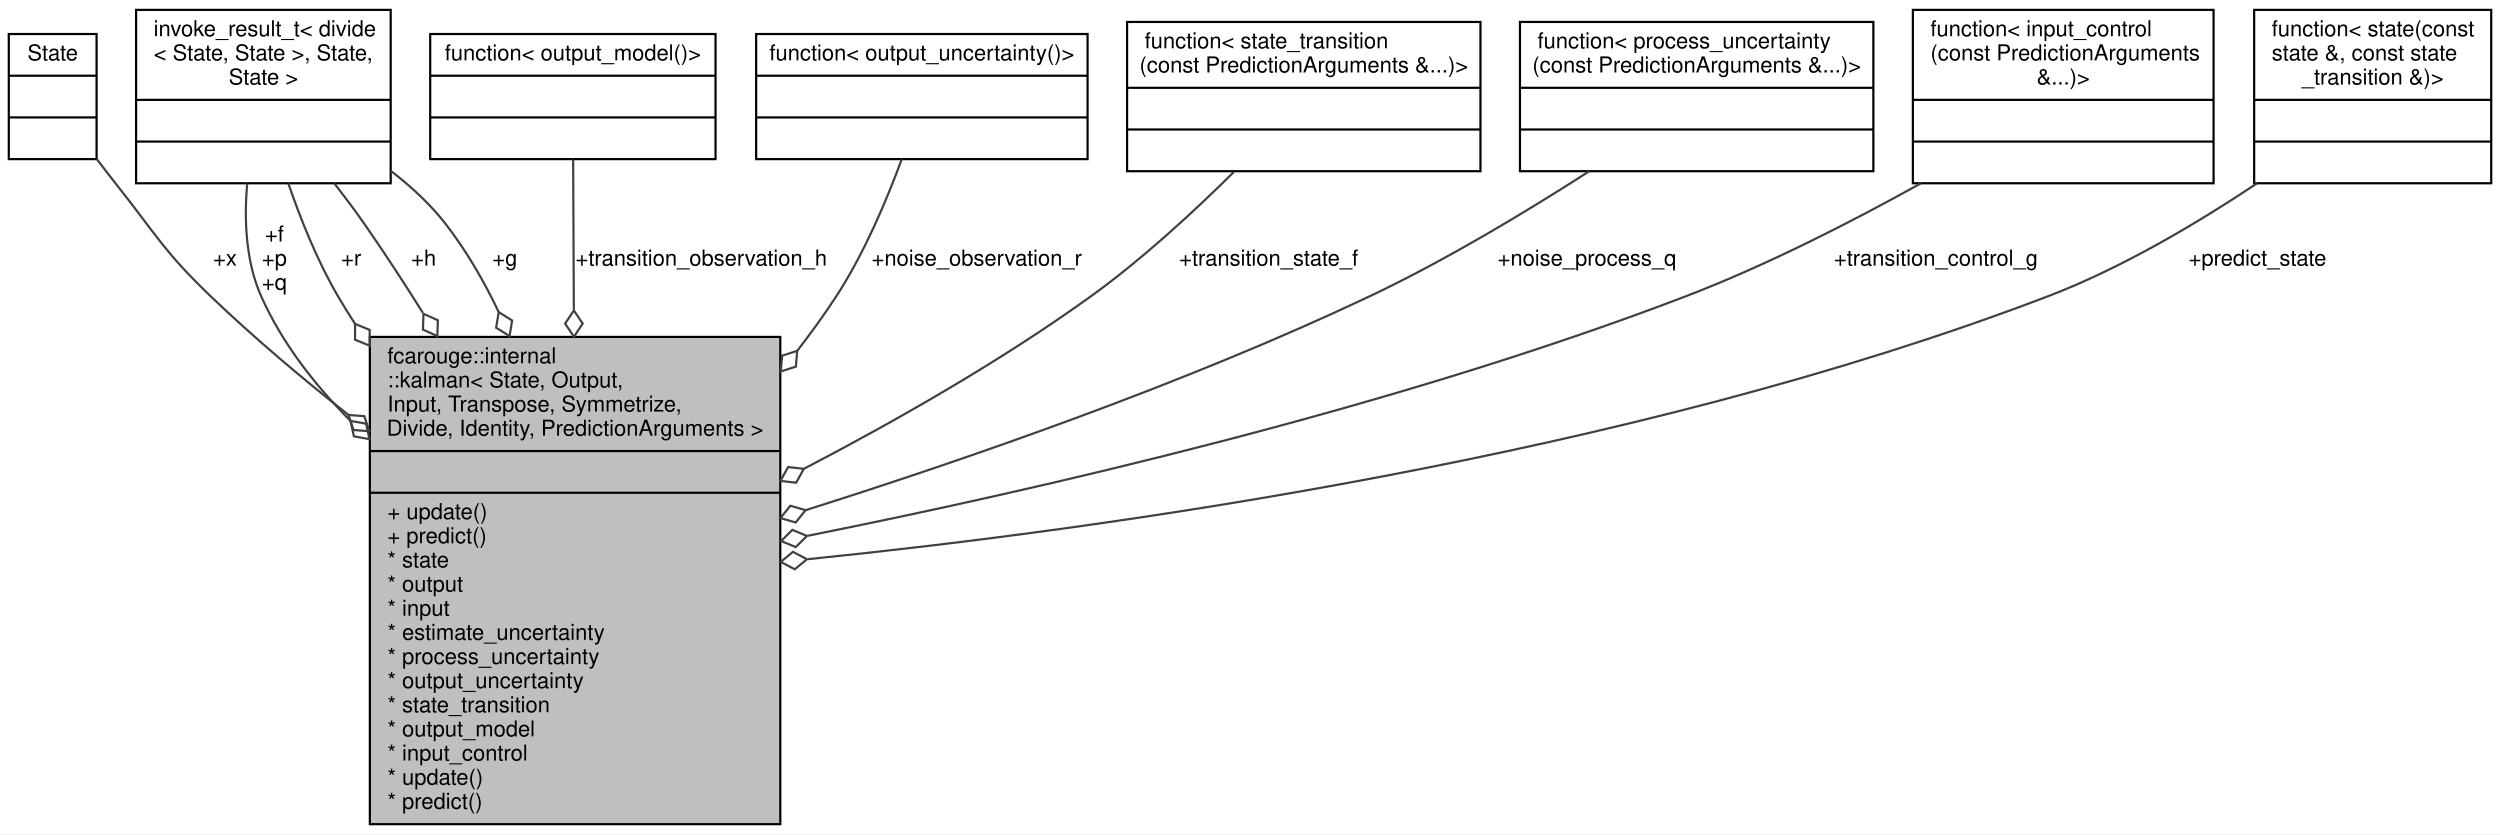
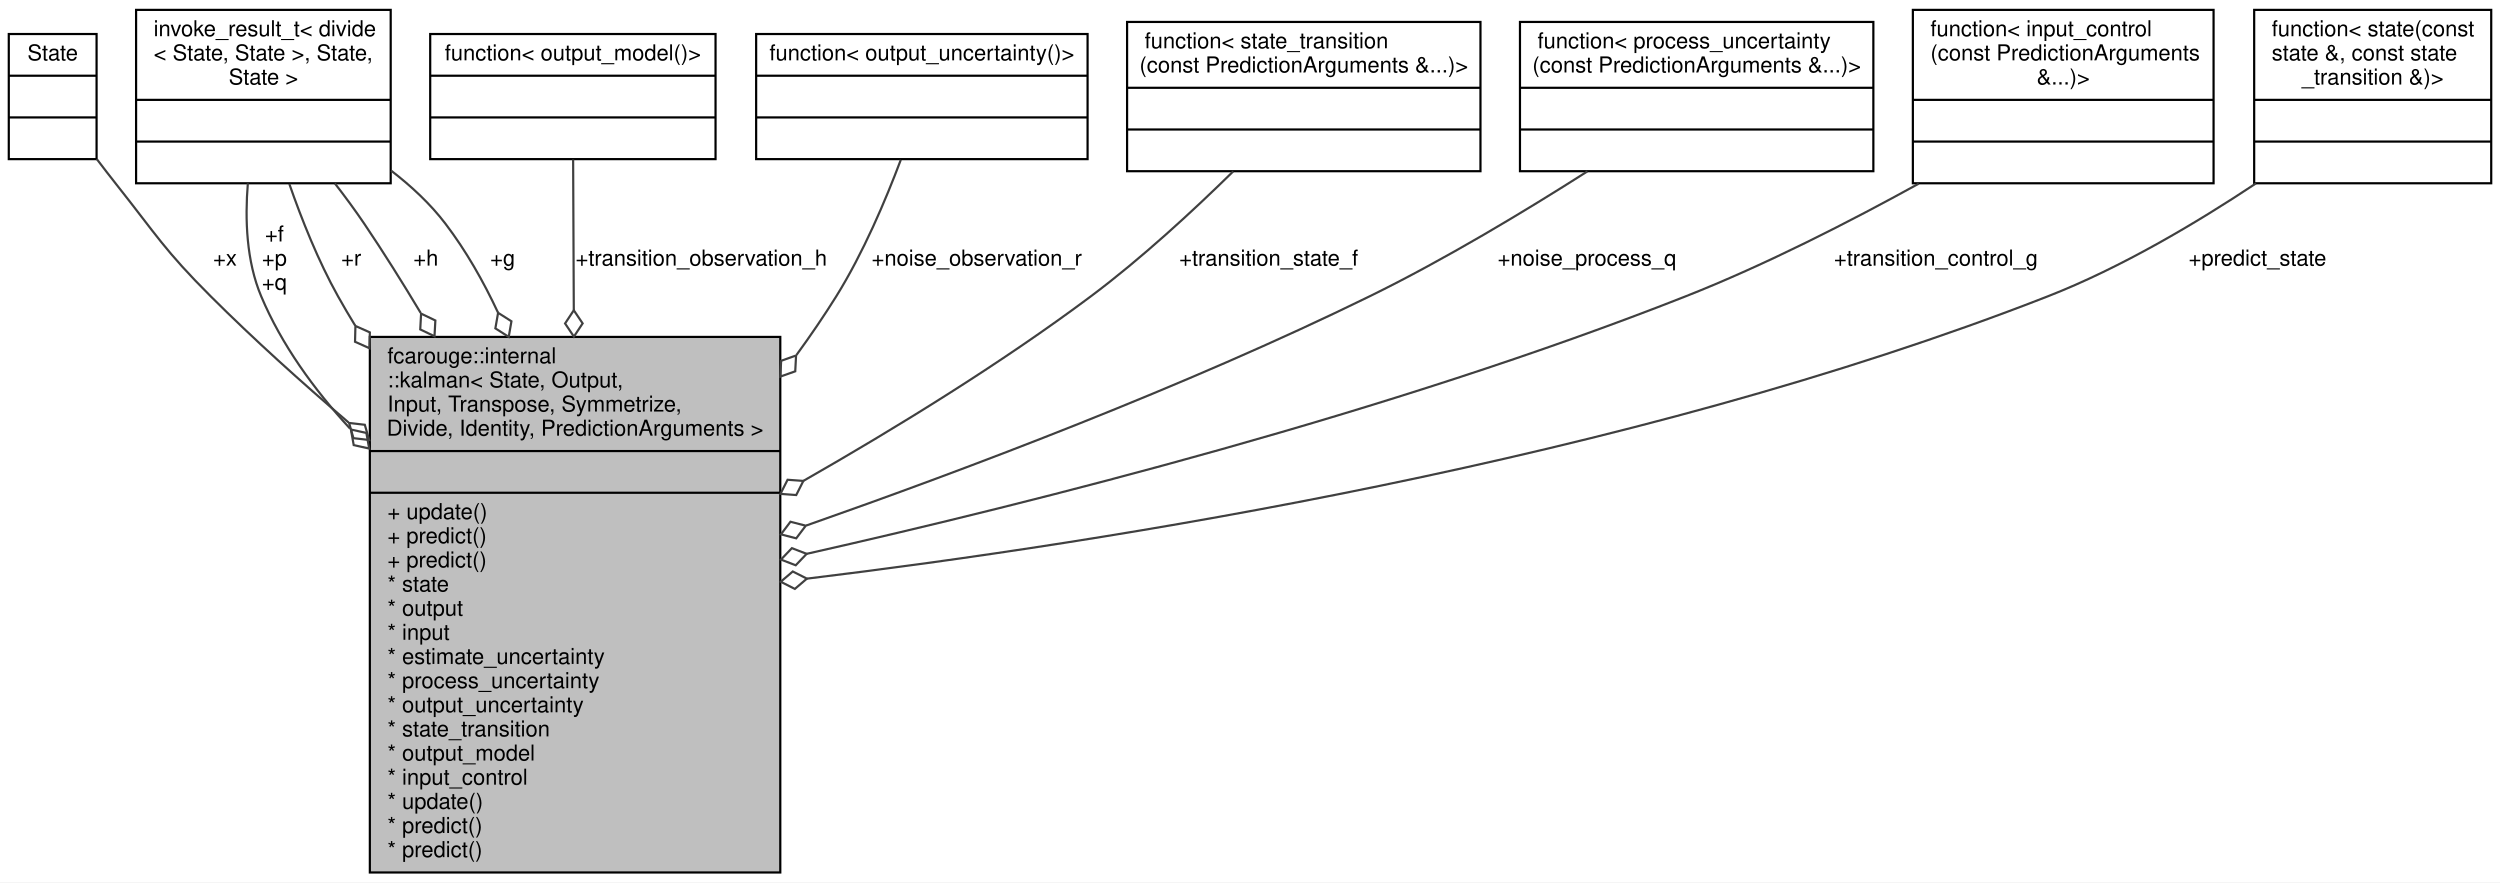
- <svg xmlns="http://www.w3.org/2000/svg" xmlns:xlink="http://www.w3.org/1999/xlink" width="1139pt" height="380pt" viewBox="0.00 0.00 1139.00 380.00">
-   <g id="graph0" class="graph" transform="scale(1 1) rotate(0) translate(4 376)">
-     <polygon fill="white" stroke="transparent" points="-4,4 -4,-376 1135,-376 1135,4 -4,4" />
+ <svg xmlns="http://www.w3.org/2000/svg" xmlns:xlink="http://www.w3.org/1999/xlink" width="1139pt" height="402pt" viewBox="0.00 0.00 1139.00 402.00">
+   <g id="graph0" class="graph" transform="scale(1 1) rotate(0) translate(4 398)">
+     <polygon fill="white" stroke="transparent" points="-4,4 -4,-398 1135,-398 1135,4 -4,4" />
    <g id="node1" class="node">
      <g id="a_node1">
        <a xlink:title=" ">
-           <polygon fill="#bfbfbf" stroke="black" points="164.5,-0.5 164.5,-222.5 351.5,-222.5 351.5,-0.5 164.5,-0.5" />
-           <text text-anchor="start" x="172.5" y="-210.5" font-family="Helvetica,sans-Serif" font-size="10.00">fcarouge::internal</text>
-           <text text-anchor="start" x="172.5" y="-199.5" font-family="Helvetica,sans-Serif" font-size="10.00">::kalman&lt; State, Output,</text>
-           <text text-anchor="start" x="172.5" y="-188.5" font-family="Helvetica,sans-Serif" font-size="10.00"> Input, Transpose, Symmetrize,</text>
-           <text text-anchor="middle" x="258" y="-177.5" font-family="Helvetica,sans-Serif" font-size="10.00"> Divide, Identity, PredictionArguments &gt;</text>
-           <polyline fill="none" stroke="black" points="164.5,-170.5 351.5,-170.5 " />
-           <text text-anchor="middle" x="258" y="-158.5" font-family="Helvetica,sans-Serif" font-size="10.00"> </text>
-           <polyline fill="none" stroke="black" points="164.5,-151.5 351.5,-151.5 " />
-           <text text-anchor="start" x="172.5" y="-139.5" font-family="Helvetica,sans-Serif" font-size="10.00">+ update()</text>
-           <text text-anchor="start" x="172.5" y="-128.5" font-family="Helvetica,sans-Serif" font-size="10.00">+ predict()</text>
-           <text text-anchor="start" x="172.5" y="-117.5" font-family="Helvetica,sans-Serif" font-size="10.00">* state</text>
-           <text text-anchor="start" x="172.5" y="-106.5" font-family="Helvetica,sans-Serif" font-size="10.00">* output</text>
-           <text text-anchor="start" x="172.5" y="-95.5" font-family="Helvetica,sans-Serif" font-size="10.00">* input</text>
-           <text text-anchor="start" x="172.5" y="-84.5" font-family="Helvetica,sans-Serif" font-size="10.00">* estimate_uncertainty</text>
-           <text text-anchor="start" x="172.5" y="-73.5" font-family="Helvetica,sans-Serif" font-size="10.00">* process_uncertainty</text>
-           <text text-anchor="start" x="172.5" y="-62.5" font-family="Helvetica,sans-Serif" font-size="10.00">* output_uncertainty</text>
-           <text text-anchor="start" x="172.5" y="-51.5" font-family="Helvetica,sans-Serif" font-size="10.00">* state_transition</text>
-           <text text-anchor="start" x="172.5" y="-40.5" font-family="Helvetica,sans-Serif" font-size="10.00">* output_model</text>
-           <text text-anchor="start" x="172.5" y="-29.5" font-family="Helvetica,sans-Serif" font-size="10.00">* input_control</text>
-           <text text-anchor="start" x="172.5" y="-18.5" font-family="Helvetica,sans-Serif" font-size="10.00">* update()</text>
+           <polygon fill="#bfbfbf" stroke="black" points="164.5,-0.5 164.5,-244.5 351.5,-244.5 351.5,-0.5 164.5,-0.5" />
+           <text text-anchor="start" x="172.5" y="-232.5" font-family="Helvetica,sans-Serif" font-size="10.00">fcarouge::internal</text>
+           <text text-anchor="start" x="172.5" y="-221.5" font-family="Helvetica,sans-Serif" font-size="10.00">::kalman&lt; State, Output,</text>
+           <text text-anchor="start" x="172.5" y="-210.5" font-family="Helvetica,sans-Serif" font-size="10.00"> Input, Transpose, Symmetrize,</text>
+           <text text-anchor="middle" x="258" y="-199.5" font-family="Helvetica,sans-Serif" font-size="10.00"> Divide, Identity, PredictionArguments &gt;</text>
+           <polyline fill="none" stroke="black" points="164.5,-192.5 351.5,-192.5 " />
+           <text text-anchor="middle" x="258" y="-180.5" font-family="Helvetica,sans-Serif" font-size="10.00"> </text>
+           <polyline fill="none" stroke="black" points="164.5,-173.5 351.5,-173.5 " />
+           <text text-anchor="start" x="172.5" y="-161.5" font-family="Helvetica,sans-Serif" font-size="10.00">+ update()</text>
+           <text text-anchor="start" x="172.5" y="-150.5" font-family="Helvetica,sans-Serif" font-size="10.00">+ predict()</text>
+           <text text-anchor="start" x="172.5" y="-139.5" font-family="Helvetica,sans-Serif" font-size="10.00">+ predict()</text>
+           <text text-anchor="start" x="172.5" y="-128.5" font-family="Helvetica,sans-Serif" font-size="10.00">* state</text>
+           <text text-anchor="start" x="172.5" y="-117.5" font-family="Helvetica,sans-Serif" font-size="10.00">* output</text>
+           <text text-anchor="start" x="172.5" y="-106.5" font-family="Helvetica,sans-Serif" font-size="10.00">* input</text>
+           <text text-anchor="start" x="172.5" y="-95.5" font-family="Helvetica,sans-Serif" font-size="10.00">* estimate_uncertainty</text>
+           <text text-anchor="start" x="172.5" y="-84.5" font-family="Helvetica,sans-Serif" font-size="10.00">* process_uncertainty</text>
+           <text text-anchor="start" x="172.5" y="-73.5" font-family="Helvetica,sans-Serif" font-size="10.00">* output_uncertainty</text>
+           <text text-anchor="start" x="172.5" y="-62.5" font-family="Helvetica,sans-Serif" font-size="10.00">* state_transition</text>
+           <text text-anchor="start" x="172.5" y="-51.5" font-family="Helvetica,sans-Serif" font-size="10.00">* output_model</text>
+           <text text-anchor="start" x="172.5" y="-40.5" font-family="Helvetica,sans-Serif" font-size="10.00">* input_control</text>
+           <text text-anchor="start" x="172.5" y="-29.5" font-family="Helvetica,sans-Serif" font-size="10.00">* update()</text>
+           <text text-anchor="start" x="172.5" y="-18.5" font-family="Helvetica,sans-Serif" font-size="10.00">* predict()</text>
          <text text-anchor="start" x="172.5" y="-7.5" font-family="Helvetica,sans-Serif" font-size="10.00">* predict()</text>
        </a>
      </g>
    </g>
    <g id="node2" class="node">
      <g id="a_node2">
        <a xlink:title=" ">
-           <polygon fill="white" stroke="black" points="0,-303.5 0,-360.5 40,-360.5 40,-303.5 0,-303.5" />
-           <text text-anchor="middle" x="20" y="-348.5" font-family="Helvetica,sans-Serif" font-size="10.00">State</text>
-           <polyline fill="none" stroke="black" points="0,-341.5 40,-341.5 " />
-           <text text-anchor="middle" x="20" y="-329.5" font-family="Helvetica,sans-Serif" font-size="10.00"> </text>
-           <polyline fill="none" stroke="black" points="0,-322.5 40,-322.5 " />
-           <text text-anchor="middle" x="20" y="-310.5" font-family="Helvetica,sans-Serif" font-size="10.00"> </text>
+           <polygon fill="white" stroke="black" points="0,-325.5 0,-382.5 40,-382.5 40,-325.5 0,-325.5" />
+           <text text-anchor="middle" x="20" y="-370.5" font-family="Helvetica,sans-Serif" font-size="10.00">State</text>
+           <polyline fill="none" stroke="black" points="0,-363.5 40,-363.5 " />
+           <text text-anchor="middle" x="20" y="-351.5" font-family="Helvetica,sans-Serif" font-size="10.00"> </text>
+           <polyline fill="none" stroke="black" points="0,-344.5 40,-344.5 " />
+           <text text-anchor="middle" x="20" y="-332.5" font-family="Helvetica,sans-Serif" font-size="10.00"> </text>
        </a>
      </g>
    </g>
    <g id="edge1" class="edge">
-       <path fill="none" stroke="#404040" d="M40.07,-303.56C43.03,-299.65 46.07,-295.7 49,-292 67.41,-268.76 70.6,-261.52 92,-241 111.36,-222.43 133.31,-203.92 154.76,-186.96" />
-       <polygon fill="none" stroke="#404040" points="154.79,-186.94 157.05,-180.09 164.24,-179.54 161.98,-186.39 154.79,-186.94" />
-       <text text-anchor="middle" x="98.5" y="-255" font-family="Helvetica,sans-Serif" font-size="10.00"> +x</text>
+       <path fill="none" stroke="#404040" d="M40.07,-325.56C43.03,-321.65 46.07,-317.7 49,-314 67.41,-290.76 71.02,-283.95 92,-263 111.49,-243.54 133.4,-223.81 154.76,-205.55" />
+       <polygon fill="none" stroke="#404040" points="155.04,-205.31 157.03,-198.37 164.19,-197.54 162.21,-204.47 155.04,-205.31" />
+       <text text-anchor="middle" x="98.5" y="-277" font-family="Helvetica,sans-Serif" font-size="10.00"> +x</text>
    </g>
    <g id="node3" class="node">
      <g id="a_node3">
        <a xlink:title=" ">
-           <polygon fill="white" stroke="black" points="58,-292.5 58,-371.5 174,-371.5 174,-292.5 58,-292.5" />
-           <text text-anchor="start" x="66" y="-359.5" font-family="Helvetica,sans-Serif" font-size="10.00">invoke_result_t&lt; divide</text>
-           <text text-anchor="start" x="66" y="-348.5" font-family="Helvetica,sans-Serif" font-size="10.00">&lt; State, State &gt;, State,</text>
-           <text text-anchor="middle" x="116" y="-337.5" font-family="Helvetica,sans-Serif" font-size="10.00"> State &gt;</text>
-           <polyline fill="none" stroke="black" points="58,-330.5 174,-330.5 " />
-           <text text-anchor="middle" x="116" y="-318.5" font-family="Helvetica,sans-Serif" font-size="10.00"> </text>
-           <polyline fill="none" stroke="black" points="58,-311.5 174,-311.5 " />
-           <text text-anchor="middle" x="116" y="-299.5" font-family="Helvetica,sans-Serif" font-size="10.00"> </text>
+           <polygon fill="white" stroke="black" points="58,-314.5 58,-393.5 174,-393.5 174,-314.5 58,-314.5" />
+           <text text-anchor="start" x="66" y="-381.5" font-family="Helvetica,sans-Serif" font-size="10.00">invoke_result_t&lt; divide</text>
+           <text text-anchor="start" x="66" y="-370.5" font-family="Helvetica,sans-Serif" font-size="10.00">&lt; State, State &gt;, State,</text>
+           <text text-anchor="middle" x="116" y="-359.5" font-family="Helvetica,sans-Serif" font-size="10.00"> State &gt;</text>
+           <polyline fill="none" stroke="black" points="58,-352.5 174,-352.5 " />
+           <text text-anchor="middle" x="116" y="-340.5" font-family="Helvetica,sans-Serif" font-size="10.00"> </text>
+           <polyline fill="none" stroke="black" points="58,-333.5 174,-333.5 " />
+           <text text-anchor="middle" x="116" y="-321.5" font-family="Helvetica,sans-Serif" font-size="10.00"> </text>
        </a>
      </g>
    </g>
    <g id="edge2" class="edge">
-       <path fill="none" stroke="#404040" d="M108.6,-292.33C107.19,-275.87 107.94,-256.84 115,-241 124.37,-219.97 139.08,-200.95 155.56,-184.37" />
-       <polygon fill="none" stroke="#404040" points="155.68,-184.26 157.23,-177.21 164.32,-175.93 162.78,-182.97 155.68,-184.26" />
-       <text text-anchor="middle" x="121" y="-266" font-family="Helvetica,sans-Serif" font-size="10.00"> +f</text>
-       <text text-anchor="middle" x="121" y="-255" font-family="Helvetica,sans-Serif" font-size="10.00">+p</text>
-       <text text-anchor="middle" x="121" y="-244" font-family="Helvetica,sans-Serif" font-size="10.00">+q</text>
+       <path fill="none" stroke="#404040" d="M108.92,-314.47C107.56,-298.03 108.26,-278.98 115,-263 124.29,-240.96 138.96,-220.66 155.43,-202.78" />
+       <polygon fill="none" stroke="#404040" points="155.88,-202.31 157.15,-195.21 164.19,-193.65 162.92,-200.75 155.88,-202.31" />
+       <text text-anchor="middle" x="121" y="-288" font-family="Helvetica,sans-Serif" font-size="10.00"> +f</text>
+       <text text-anchor="middle" x="121" y="-277" font-family="Helvetica,sans-Serif" font-size="10.00">+p</text>
+       <text text-anchor="middle" x="121" y="-266" font-family="Helvetica,sans-Serif" font-size="10.00">+q</text>
    </g>
    <g id="edge3" class="edge">
-       <path fill="none" stroke="#404040" d="M127.35,-292.48C132.99,-276.04 140.63,-257 150,-241 152.42,-236.87 154.97,-232.75 157.63,-228.64" />
-       <polygon fill="none" stroke="#404040" points="157.76,-228.45 157.77,-221.24 164.44,-218.48 164.42,-225.69 157.76,-228.45" />
-       <text text-anchor="middle" x="156" y="-255" font-family="Helvetica,sans-Serif" font-size="10.00"> +r</text>
+       <path fill="none" stroke="#404040" d="M127.81,-314.22C133.49,-297.91 141.03,-279.03 150,-263 152.48,-258.56 155.09,-254.12 157.81,-249.68" />
+       <polygon fill="none" stroke="#404040" points="157.93,-249.5 157.75,-242.29 164.33,-239.35 164.51,-246.56 157.93,-249.5" />
+       <text text-anchor="middle" x="156" y="-277" font-family="Helvetica,sans-Serif" font-size="10.00"> +r</text>
    </g>
    <g id="edge4" class="edge">
-       <path fill="none" stroke="#404040" d="M148.43,-292.32C153.12,-286.29 157.79,-280.06 162,-274 170.98,-261.09 179.98,-247.31 188.68,-233.46" />
-       <polygon fill="none" stroke="#404040" points="188.93,-233.05 188.7,-225.84 195.26,-222.86 195.49,-230.07 188.93,-233.05" />
-       <text text-anchor="middle" x="189" y="-255" font-family="Helvetica,sans-Serif" font-size="10.00"> +h</text>
+       <path fill="none" stroke="#404040" d="M148.58,-314.42C153.26,-308.38 157.88,-302.11 162,-296 170.71,-283.09 179.34,-269.34 187.66,-255.44" />
+       <polygon fill="none" stroke="#404040" points="187.85,-255.12 187.46,-247.92 193.96,-244.79 194.35,-251.99 187.85,-255.12" />
+       <text text-anchor="middle" x="190" y="-277" font-family="Helvetica,sans-Serif" font-size="10.00"> +h</text>
    </g>
    <g id="edge5" class="edge">
-       <path fill="none" stroke="#404040" d="M174.04,-298.15C183.26,-291.07 192.04,-282.98 199,-274 208.4,-261.88 216.41,-248.11 223.2,-233.85" />
-       <polygon fill="none" stroke="#404040" points="223.22,-233.81 222.04,-226.69 228.16,-222.87 229.33,-229.98 223.22,-233.81" />
-       <text text-anchor="middle" x="226" y="-255" font-family="Helvetica,sans-Serif" font-size="10.00"> +g</text>
+       <path fill="none" stroke="#404040" d="M174.19,-320.27C183.4,-313.18 192.13,-305.05 199,-296 208.3,-283.75 216.2,-269.92 222.89,-255.58" />
+       <polygon fill="none" stroke="#404040" points="222.93,-255.49 221.69,-248.39 227.77,-244.52 229.01,-251.62 222.93,-255.49" />
+       <text text-anchor="middle" x="225" y="-277" font-family="Helvetica,sans-Serif" font-size="10.00"> +g</text>
    </g>
    <g id="node4" class="node">
      <g id="a_node4">
        <a xlink:title=" ">
-           <polygon fill="white" stroke="black" points="192,-303.5 192,-360.5 322,-360.5 322,-303.5 192,-303.5" />
-           <text text-anchor="middle" x="257" y="-348.5" font-family="Helvetica,sans-Serif" font-size="10.00">function&lt; output_model()&gt;</text>
-           <polyline fill="none" stroke="black" points="192,-341.5 322,-341.5 " />
-           <text text-anchor="middle" x="257" y="-329.5" font-family="Helvetica,sans-Serif" font-size="10.00"> </text>
-           <polyline fill="none" stroke="black" points="192,-322.5 322,-322.5 " />
-           <text text-anchor="middle" x="257" y="-310.5" font-family="Helvetica,sans-Serif" font-size="10.00"> </text>
+           <polygon fill="white" stroke="black" points="192,-325.5 192,-382.5 322,-382.5 322,-325.5 192,-325.5" />
+           <text text-anchor="middle" x="257" y="-370.5" font-family="Helvetica,sans-Serif" font-size="10.00">function&lt; output_model()&gt;</text>
+           <polyline fill="none" stroke="black" points="192,-363.5 322,-363.5 " />
+           <text text-anchor="middle" x="257" y="-351.5" font-family="Helvetica,sans-Serif" font-size="10.00"> </text>
+           <polyline fill="none" stroke="black" points="192,-344.5 322,-344.5 " />
+           <text text-anchor="middle" x="257" y="-332.5" font-family="Helvetica,sans-Serif" font-size="10.00"> </text>
        </a>
      </g>
    </g>
    <g id="edge6" class="edge">
-       <path fill="none" stroke="#404040" d="M257.13,-303.33C257.21,-285.38 257.32,-260.62 257.44,-234.87" />
-       <polygon fill="none" stroke="#404040" points="257.44,-234.58 253.47,-228.56 257.5,-222.58 261.47,-228.6 257.44,-234.58" />
-       <text text-anchor="middle" x="315.5" y="-255" font-family="Helvetica,sans-Serif" font-size="10.00"> +transition_observation_h</text>
+       <path fill="none" stroke="#404040" d="M257.12,-325.32C257.2,-307.43 257.31,-282.7 257.42,-256.67" />
+       <polygon fill="none" stroke="#404040" points="257.42,-256.64 253.45,-250.62 257.47,-244.64 261.45,-250.66 257.42,-256.64" />
+       <text text-anchor="middle" x="315.5" y="-277" font-family="Helvetica,sans-Serif" font-size="10.00"> +transition_observation_h</text>
    </g>
    <g id="node5" class="node">
      <g id="a_node5">
        <a xlink:title=" ">
-           <polygon fill="white" stroke="black" points="340.5,-303.5 340.5,-360.5 491.5,-360.5 491.5,-303.5 340.5,-303.5" />
-           <text text-anchor="middle" x="416" y="-348.5" font-family="Helvetica,sans-Serif" font-size="10.00">function&lt; output_uncertainty()&gt;</text>
-           <polyline fill="none" stroke="black" points="340.5,-341.5 491.5,-341.5 " />
-           <text text-anchor="middle" x="416" y="-329.5" font-family="Helvetica,sans-Serif" font-size="10.00"> </text>
-           <polyline fill="none" stroke="black" points="340.5,-322.5 491.5,-322.5 " />
-           <text text-anchor="middle" x="416" y="-310.5" font-family="Helvetica,sans-Serif" font-size="10.00"> </text>
+           <polygon fill="white" stroke="black" points="340.5,-325.5 340.5,-382.5 491.5,-382.5 491.5,-325.5 340.5,-325.5" />
+           <text text-anchor="middle" x="416" y="-370.5" font-family="Helvetica,sans-Serif" font-size="10.00">function&lt; output_uncertainty()&gt;</text>
+           <polyline fill="none" stroke="black" points="340.5,-363.5 491.5,-363.5 " />
+           <text text-anchor="middle" x="416" y="-351.5" font-family="Helvetica,sans-Serif" font-size="10.00"> </text>
+           <polyline fill="none" stroke="black" points="340.5,-344.5 491.5,-344.5 " />
+           <text text-anchor="middle" x="416" y="-332.5" font-family="Helvetica,sans-Serif" font-size="10.00"> </text>
        </a>
      </g>
    </g>
    <g id="edge7" class="edge">
-       <path fill="none" stroke="#404040" d="M406.82,-303.41C400.02,-284.94 389.75,-260.54 377,-241 371.57,-232.67 365.58,-224.37 359.27,-216.23" />
-       <polygon fill="none" stroke="#404040" points="359.2,-216.15 352.34,-213.95 351.73,-206.76 358.59,-208.96 359.2,-216.15" />
-       <text text-anchor="middle" x="441" y="-255" font-family="Helvetica,sans-Serif" font-size="10.00"> +noise_observation_r</text>
+       <path fill="none" stroke="#404040" d="M406.4,-325.17C399.5,-306.82 389.25,-282.65 377,-263 371.43,-254.07 365.32,-245.12 358.89,-236.3" />
+       <polygon fill="none" stroke="#404040" points="358.69,-236.04 351.89,-233.62 351.51,-226.42 358.31,-228.83 358.69,-236.04" />
+       <text text-anchor="middle" x="441" y="-277" font-family="Helvetica,sans-Serif" font-size="10.00"> +noise_observation_r</text>
    </g>
    <g id="node6" class="node">
      <g id="a_node6">
        <a xlink:title=" ">
-           <polygon fill="white" stroke="black" points="509.5,-298 509.5,-366 670.5,-366 670.5,-298 509.5,-298" />
-           <text text-anchor="start" x="517.5" y="-354" font-family="Helvetica,sans-Serif" font-size="10.00">function&lt; state_transition</text>
-           <text text-anchor="middle" x="590" y="-343" font-family="Helvetica,sans-Serif" font-size="10.00">(const PredictionArguments &amp;...)&gt;</text>
-           <polyline fill="none" stroke="black" points="509.5,-336 670.5,-336 " />
-           <text text-anchor="middle" x="590" y="-324" font-family="Helvetica,sans-Serif" font-size="10.00"> </text>
-           <polyline fill="none" stroke="black" points="509.5,-317 670.5,-317 " />
-           <text text-anchor="middle" x="590" y="-305" font-family="Helvetica,sans-Serif" font-size="10.00"> </text>
+           <polygon fill="white" stroke="black" points="509.5,-320 509.5,-388 670.5,-388 670.5,-320 509.5,-320" />
+           <text text-anchor="start" x="517.5" y="-376" font-family="Helvetica,sans-Serif" font-size="10.00">function&lt; state_transition</text>
+           <text text-anchor="middle" x="590" y="-365" font-family="Helvetica,sans-Serif" font-size="10.00">(const PredictionArguments &amp;...)&gt;</text>
+           <polyline fill="none" stroke="black" points="509.5,-358 670.5,-358 " />
+           <text text-anchor="middle" x="590" y="-346" font-family="Helvetica,sans-Serif" font-size="10.00"> </text>
+           <polyline fill="none" stroke="black" points="509.5,-339 670.5,-339 " />
+           <text text-anchor="middle" x="590" y="-327" font-family="Helvetica,sans-Serif" font-size="10.00"> </text>
        </a>
      </g>
    </g>
    <g id="edge8" class="edge">
-       <path fill="none" stroke="#404040" d="M558.1,-297.6C539.97,-279.63 516.3,-257.78 493,-241 452.39,-211.75 404.39,-184.38 362.39,-162.48" />
-       <polygon fill="none" stroke="#404040" points="362.23,-162.4 355.06,-163.2 351.56,-156.89 358.73,-156.09 362.23,-162.4" />
-       <text text-anchor="middle" x="574" y="-255" font-family="Helvetica,sans-Serif" font-size="10.00"> +transition_state_f</text>
+       <path fill="none" stroke="#404040" d="M557.86,-319.92C539.67,-302.05 516,-280.19 493,-263 452.1,-232.43 404.05,-202.91 362.09,-178.95" />
+       <polygon fill="none" stroke="#404040" points="362.01,-178.9 354.82,-179.42 351.57,-172.99 358.76,-172.46 362.01,-178.9" />
+       <text text-anchor="middle" x="574" y="-277" font-family="Helvetica,sans-Serif" font-size="10.00"> +transition_state_f</text>
    </g>
    <g id="node7" class="node">
      <g id="a_node7">
        <a xlink:title=" ">
-           <polygon fill="white" stroke="black" points="688.5,-298 688.5,-366 849.5,-366 849.5,-298 688.5,-298" />
-           <text text-anchor="start" x="696.5" y="-354" font-family="Helvetica,sans-Serif" font-size="10.00">function&lt; process_uncertainty</text>
-           <text text-anchor="middle" x="769" y="-343" font-family="Helvetica,sans-Serif" font-size="10.00">(const PredictionArguments &amp;...)&gt;</text>
-           <polyline fill="none" stroke="black" points="688.5,-336 849.5,-336 " />
-           <text text-anchor="middle" x="769" y="-324" font-family="Helvetica,sans-Serif" font-size="10.00"> </text>
-           <polyline fill="none" stroke="black" points="688.5,-317 849.5,-317 " />
-           <text text-anchor="middle" x="769" y="-305" font-family="Helvetica,sans-Serif" font-size="10.00"> </text>
+           <polygon fill="white" stroke="black" points="688.5,-320 688.5,-388 849.5,-388 849.5,-320 688.5,-320" />
+           <text text-anchor="start" x="696.5" y="-376" font-family="Helvetica,sans-Serif" font-size="10.00">function&lt; process_uncertainty</text>
+           <text text-anchor="middle" x="769" y="-365" font-family="Helvetica,sans-Serif" font-size="10.00">(const PredictionArguments &amp;...)&gt;</text>
+           <polyline fill="none" stroke="black" points="688.5,-358 849.5,-358 " />
+           <text text-anchor="middle" x="769" y="-346" font-family="Helvetica,sans-Serif" font-size="10.00"> </text>
+           <polyline fill="none" stroke="black" points="688.5,-339 849.5,-339 " />
+           <text text-anchor="middle" x="769" y="-327" font-family="Helvetica,sans-Serif" font-size="10.00"> </text>
        </a>
      </g>
    </g>
    <g id="edge9" class="edge">
-       <path fill="none" stroke="#404040" d="M720.05,-297.98C691.63,-279.7 654.69,-257.43 620,-241 536.18,-201.31 436.61,-166.82 363.13,-143.6" />
-       <polygon fill="none" stroke="#404040" points="363.02,-143.56 356.09,-145.58 351.57,-139.97 358.49,-137.95 363.02,-143.56" />
-       <text text-anchor="middle" x="719" y="-255" font-family="Helvetica,sans-Serif" font-size="10.00"> +noise_process_q</text>
+       <path fill="none" stroke="#404040" d="M719.21,-319.91C690.82,-301.82 654.19,-279.75 620,-263 536.04,-221.86 436.68,-184.32 363.32,-158.57" />
+       <polygon fill="none" stroke="#404040" points="363.11,-158.49 356.13,-160.29 351.78,-154.54 358.76,-152.74 363.11,-158.49" />
+       <text text-anchor="middle" x="719" y="-277" font-family="Helvetica,sans-Serif" font-size="10.00"> +noise_process_q</text>
    </g>
    <g id="node8" class="node">
      <g id="a_node8">
        <a xlink:title=" ">
-           <polygon fill="white" stroke="black" points="867.5,-292.5 867.5,-371.5 1004.5,-371.5 1004.5,-292.5 867.5,-292.5" />
-           <text text-anchor="start" x="875.5" y="-359.5" font-family="Helvetica,sans-Serif" font-size="10.00">function&lt; input_control</text>
-           <text text-anchor="start" x="875.5" y="-348.5" font-family="Helvetica,sans-Serif" font-size="10.00">(const PredictionArguments</text>
-           <text text-anchor="middle" x="936" y="-337.5" font-family="Helvetica,sans-Serif" font-size="10.00"> &amp;...)&gt;</text>
-           <polyline fill="none" stroke="black" points="867.5,-330.5 1004.5,-330.5 " />
-           <text text-anchor="middle" x="936" y="-318.5" font-family="Helvetica,sans-Serif" font-size="10.00"> </text>
-           <polyline fill="none" stroke="black" points="867.5,-311.5 1004.5,-311.5 " />
-           <text text-anchor="middle" x="936" y="-299.5" font-family="Helvetica,sans-Serif" font-size="10.00"> </text>
+           <polygon fill="white" stroke="black" points="867.5,-314.5 867.5,-393.5 1004.5,-393.5 1004.5,-314.5 867.5,-314.5" />
+           <text text-anchor="start" x="875.5" y="-381.5" font-family="Helvetica,sans-Serif" font-size="10.00">function&lt; input_control</text>
+           <text text-anchor="start" x="875.5" y="-370.5" font-family="Helvetica,sans-Serif" font-size="10.00">(const PredictionArguments</text>
+           <text text-anchor="middle" x="936" y="-359.5" font-family="Helvetica,sans-Serif" font-size="10.00"> &amp;...)&gt;</text>
+           <polyline fill="none" stroke="black" points="867.5,-352.5 1004.5,-352.5 " />
+           <text text-anchor="middle" x="936" y="-340.5" font-family="Helvetica,sans-Serif" font-size="10.00"> </text>
+           <polyline fill="none" stroke="black" points="867.5,-333.5 1004.5,-333.5 " />
+           <text text-anchor="middle" x="936" y="-321.5" font-family="Helvetica,sans-Serif" font-size="10.00"> </text>
        </a>
      </g>
    </g>
    <g id="edge10" class="edge">
-       <path fill="none" stroke="#404040" d="M871.11,-292.45C839.59,-274.93 800.67,-255.03 764,-241 629.85,-189.68 467.88,-152.65 363.94,-131.89" />
-       <polygon fill="none" stroke="#404040" points="363.65,-131.83 356.99,-134.59 351.88,-129.5 358.54,-126.75 363.65,-131.83" />
-       <text text-anchor="middle" x="878" y="-255" font-family="Helvetica,sans-Serif" font-size="10.00"> +transition_control_g</text>
+       <path fill="none" stroke="#404040" d="M870.17,-314.33C838.76,-296.99 800.21,-277.28 764,-263 629.52,-209.98 467.4,-169.1 363.54,-145.68" />
+       <polygon fill="none" stroke="#404040" points="363.51,-145.67 356.78,-148.26 351.8,-143.05 358.53,-140.46 363.51,-145.67" />
+       <text text-anchor="middle" x="878" y="-277" font-family="Helvetica,sans-Serif" font-size="10.00"> +transition_control_g</text>
    </g>
    <g id="node9" class="node">
      <g id="a_node9">
        <a xlink:title=" ">
-           <polygon fill="white" stroke="black" points="1023,-292.5 1023,-371.5 1131,-371.5 1131,-292.5 1023,-292.5" />
-           <text text-anchor="start" x="1031" y="-359.5" font-family="Helvetica,sans-Serif" font-size="10.00">function&lt; state(const</text>
-           <text text-anchor="start" x="1031" y="-348.5" font-family="Helvetica,sans-Serif" font-size="10.00"> state &amp;, const state</text>
-           <text text-anchor="middle" x="1077" y="-337.5" font-family="Helvetica,sans-Serif" font-size="10.00">_transition &amp;)&gt;</text>
-           <polyline fill="none" stroke="black" points="1023,-330.5 1131,-330.5 " />
-           <text text-anchor="middle" x="1077" y="-318.5" font-family="Helvetica,sans-Serif" font-size="10.00"> </text>
-           <polyline fill="none" stroke="black" points="1023,-311.5 1131,-311.5 " />
-           <text text-anchor="middle" x="1077" y="-299.5" font-family="Helvetica,sans-Serif" font-size="10.00"> </text>
+           <polygon fill="white" stroke="black" points="1023,-314.5 1023,-393.5 1131,-393.5 1131,-314.5 1023,-314.5" />
+           <text text-anchor="start" x="1031" y="-381.5" font-family="Helvetica,sans-Serif" font-size="10.00">function&lt; state(const</text>
+           <text text-anchor="start" x="1031" y="-370.5" font-family="Helvetica,sans-Serif" font-size="10.00"> state &amp;, const state</text>
+           <text text-anchor="middle" x="1077" y="-359.5" font-family="Helvetica,sans-Serif" font-size="10.00">_transition &amp;)&gt;</text>
+           <polyline fill="none" stroke="black" points="1023,-352.5 1131,-352.5 " />
+           <text text-anchor="middle" x="1077" y="-340.5" font-family="Helvetica,sans-Serif" font-size="10.00"> </text>
+           <polyline fill="none" stroke="black" points="1023,-333.5 1131,-333.5 " />
+           <text text-anchor="middle" x="1077" y="-321.5" font-family="Helvetica,sans-Serif" font-size="10.00"> </text>
        </a>
      </g>
    </g>
    <g id="edge11" class="edge">
-       <path fill="none" stroke="#404040" d="M1024.27,-292.46C997.05,-274.28 962.57,-253.82 929,-241 737.61,-167.9 499.01,-134.95 364.04,-121.24" />
-       <polygon fill="none" stroke="#404040" points="363.65,-121.2 357.28,-124.59 351.71,-120.01 358.08,-116.63 363.65,-121.2" />
-       <text text-anchor="middle" x="1024.5" y="-255" font-family="Helvetica,sans-Serif" font-size="10.00"> +predict_state</text>
+       <path fill="none" stroke="#404040" d="M1023.84,-314.46C996.65,-296.39 962.33,-276.03 929,-263 737.39,-188.09 498.51,-150.73 363.63,-134.37" />
+       <polygon fill="none" stroke="#404040" points="363.62,-134.37 357.19,-137.63 351.7,-132.95 358.13,-129.69 363.62,-134.37" />
+       <text text-anchor="middle" x="1024.5" y="-277" font-family="Helvetica,sans-Serif" font-size="10.00"> +predict_state</text>
    </g>
  </g>
</svg>
